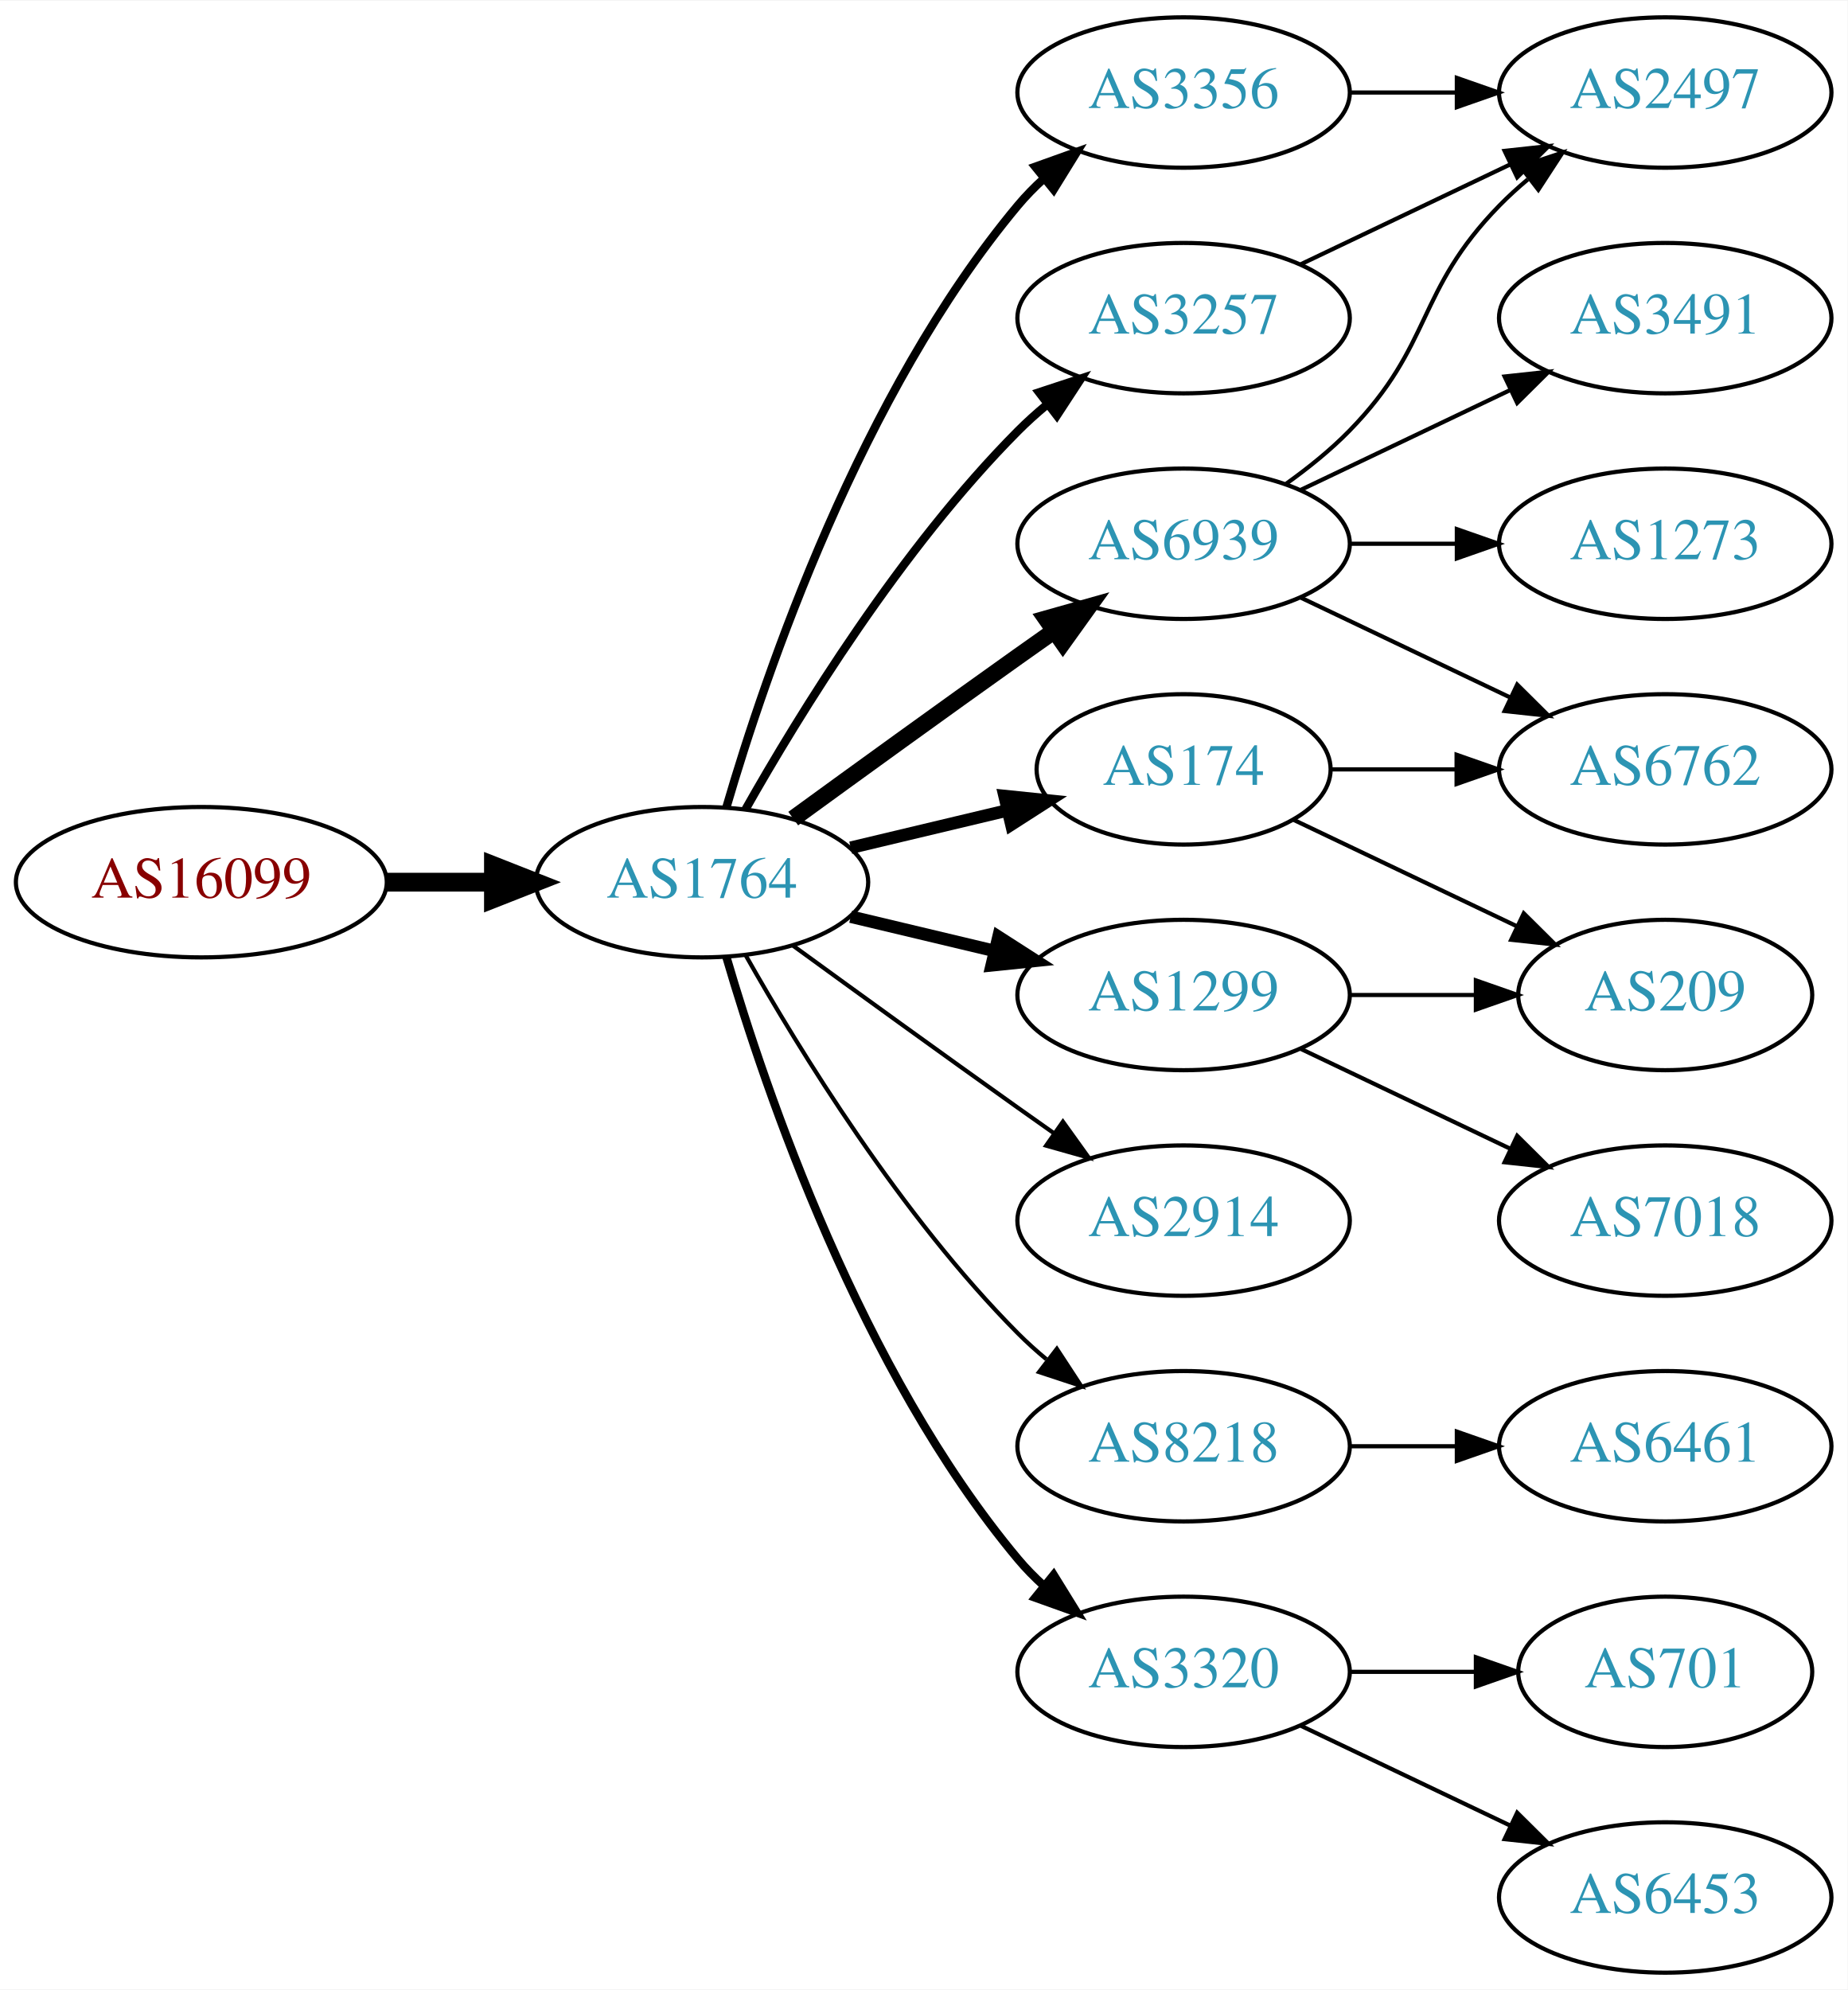
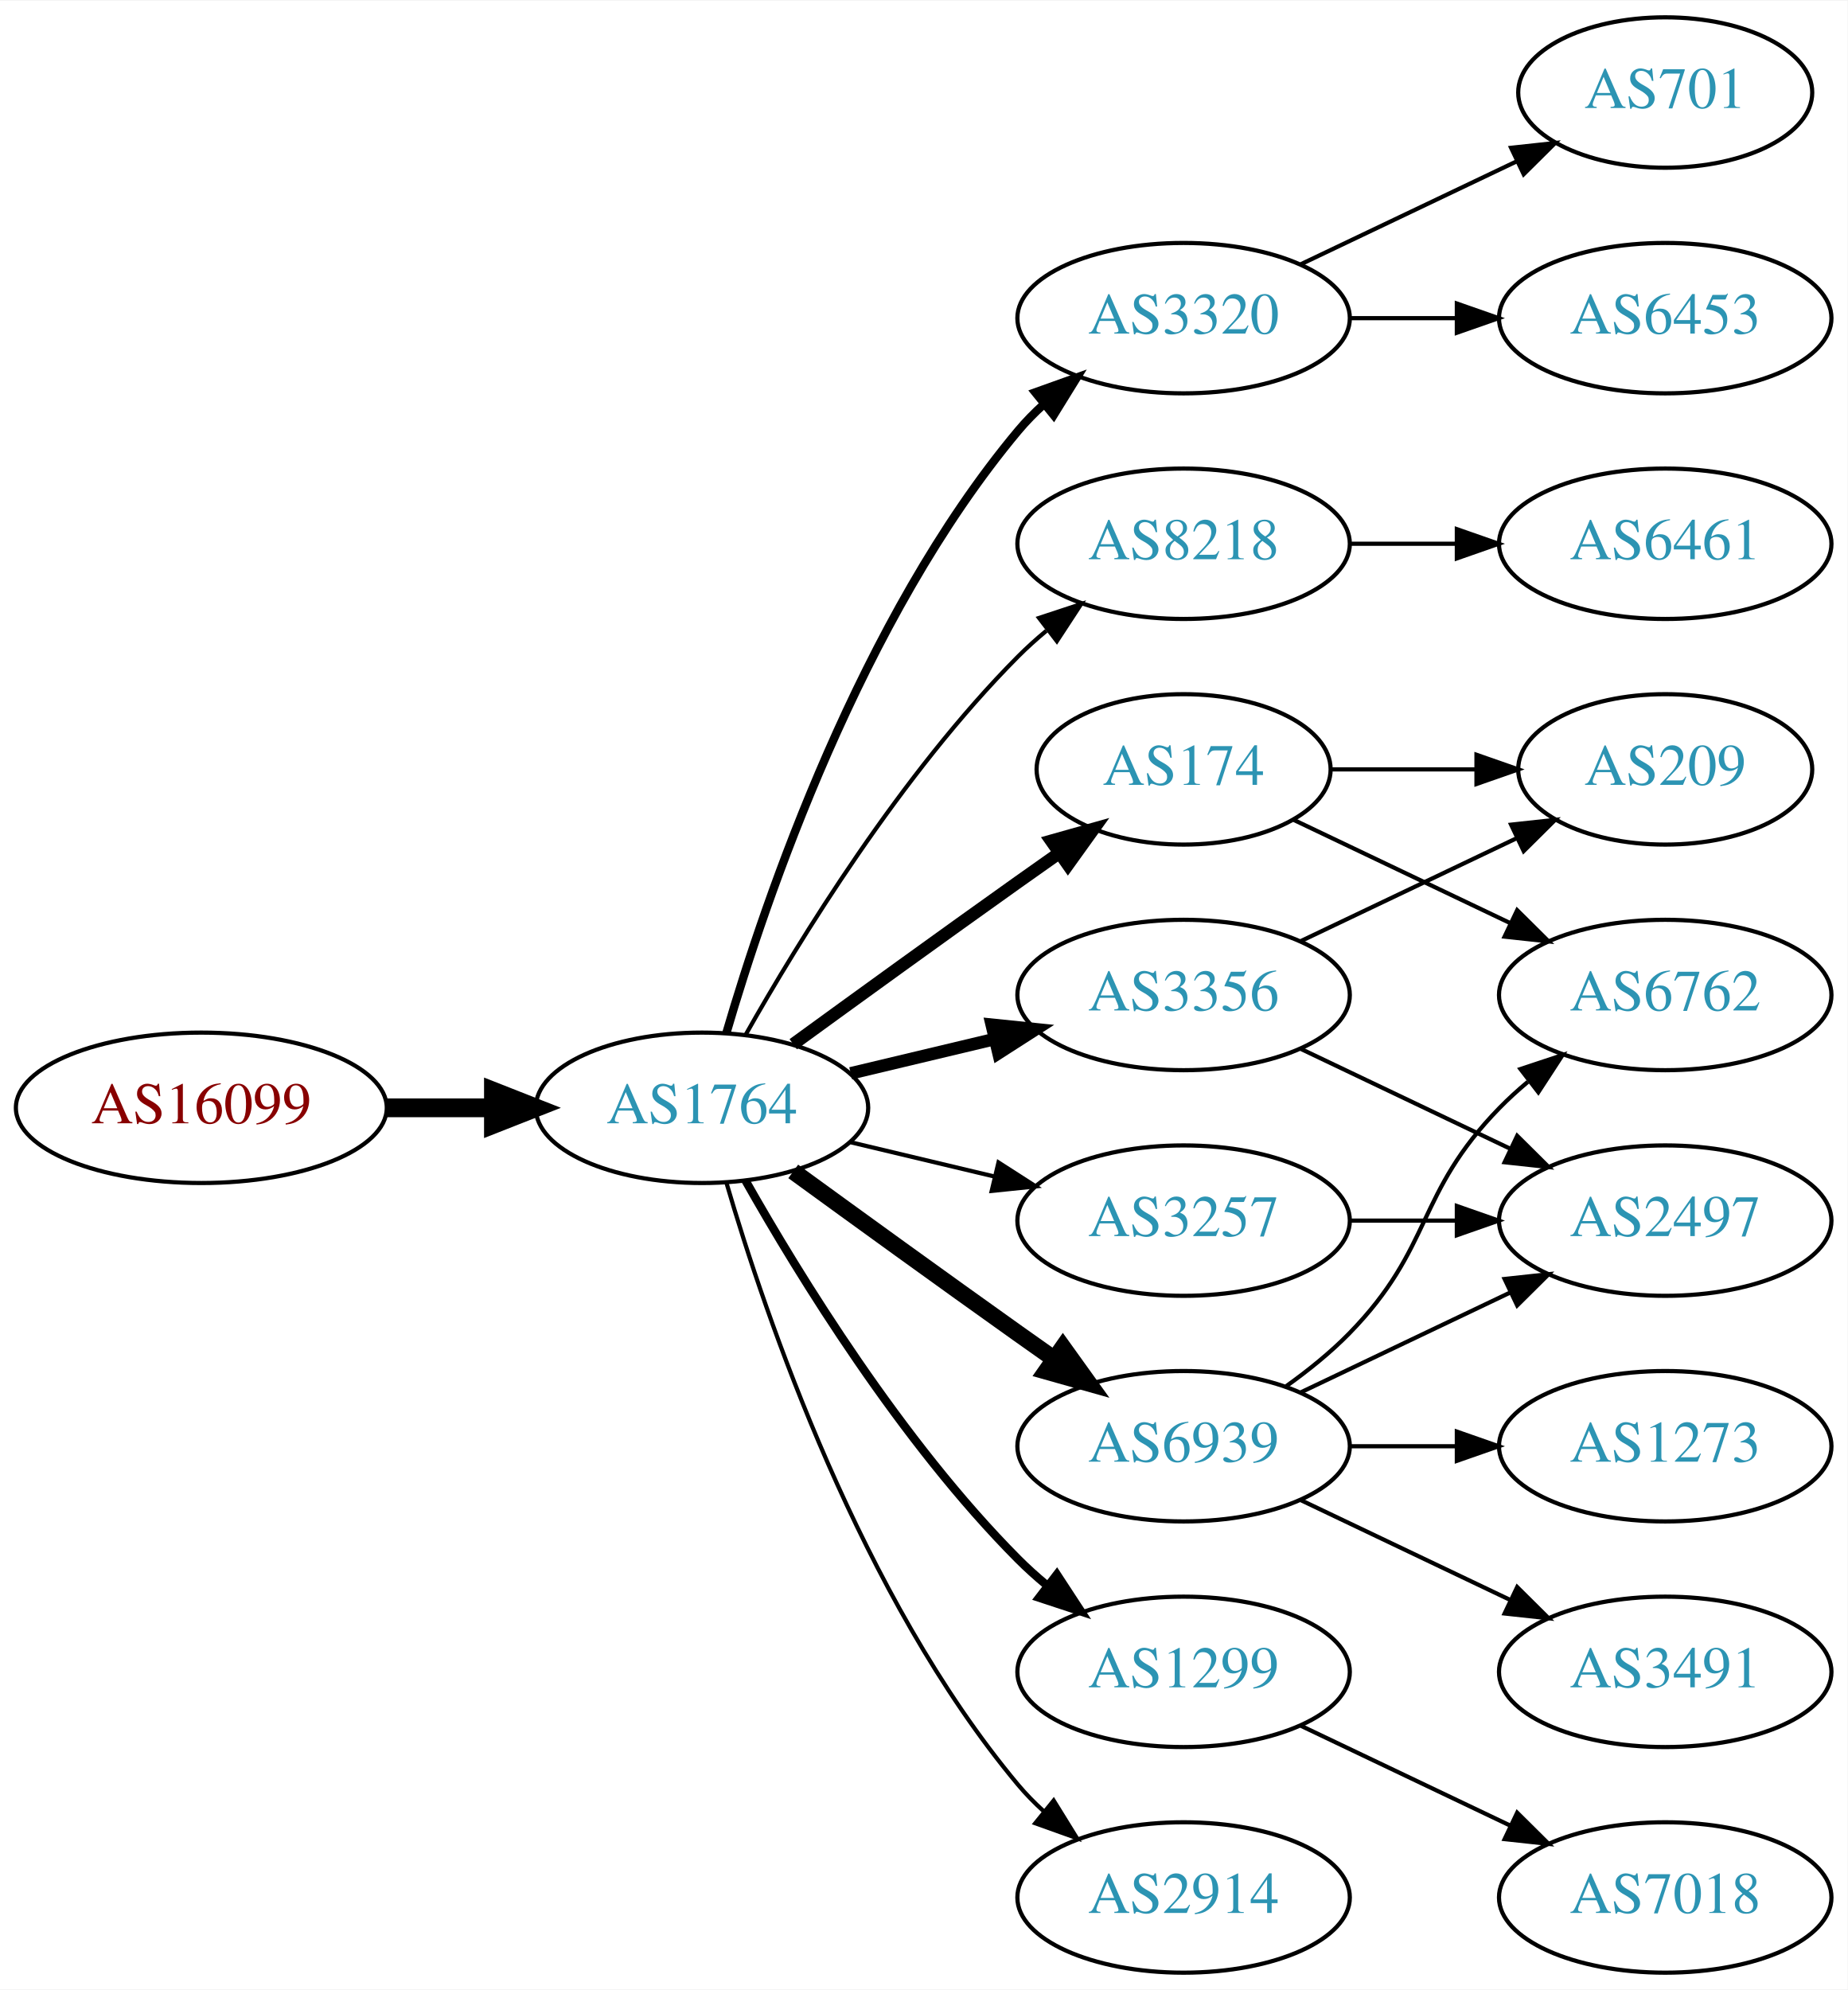
<svg xmlns="http://www.w3.org/2000/svg" xmlns:xlink="http://www.w3.org/1999/xlink" width="442pt" height="476pt" viewBox="0.00 0.00 442.27 476.00">
  <g id="graph0" class="graph" transform="scale(1 1) rotate(0) translate(4 472)">
    <polygon fill="white" stroke="none" points="-4,4 -4,-472 438.271,-472 438.271,4 -4,4" />
    <g id="node1" class="node">
      <g id="a_node1">
        <a xlink:href="/asn/16099" xlink:title="AS16099 ~ SOZVERS-NET [AT]">
-           <ellipse fill="#ffffff" stroke="black" cx="44.196" cy="-261" rx="44.393" ry="18" />
-           <text text-anchor="middle" x="44.196" y="-257.3" font-family="Times,serif" font-size="14.00" fill="#880000">AS16099</text>
+           <ellipse fill="#ffffff" stroke="black" cx="44.196" cy="-207" rx="44.393" ry="18" />
+           <text text-anchor="middle" x="44.196" y="-203.3" font-family="Times,serif" font-size="14.00" fill="#880000">AS16099</text>
        </a>
      </g>
    </g>
    <g id="node2" class="node">
      <g id="a_node2">
        <a xlink:href="/asn/1764" xlink:title="AS1764 ~ NEXTLAYER-AS [AT]">
-           <ellipse fill="#ffffff" stroke="black" cx="164.039" cy="-261" rx="39.794" ry="18" />
-           <text text-anchor="middle" x="164.039" y="-257.3" font-family="Times,serif" font-size="14.00" fill="#2c94b3">AS1764</text>
+           <ellipse fill="#ffffff" stroke="black" cx="164.039" cy="-207" rx="39.794" ry="18" />
+           <text text-anchor="middle" x="164.039" y="-203.3" font-family="Times,serif" font-size="14.00" fill="#2c94b3">AS1764</text>
        </a>
      </g>
    </g>
    <g id="edge1" class="edge">
-       <path fill="none" stroke="black" stroke-width="4.5" d="M88.407,-261C96.72,-261 105.482,-261 113.965,-261" />
-       <polygon fill="black" stroke="black" stroke-width="4.5" points="114.123,-264.938 124.123,-261 114.123,-257.063 114.123,-264.938" />
+       <path fill="none" stroke="black" stroke-width="4.5" d="M88.407,-207C96.72,-207 105.482,-207 113.965,-207" />
+       <polygon fill="black" stroke="black" stroke-width="4.5" points="114.123,-210.938 124.123,-207 114.123,-203.063 114.123,-210.938" />
    </g>
    <g id="node3" class="node">
      <g id="a_node3">
+         <a xlink:href="/asn/3320" xlink:title="AS3320 ~ DTAG [DE]">
+           <ellipse fill="#ffffff" stroke="black" cx="279.332" cy="-396" rx="39.794" ry="18" />
+           <text text-anchor="middle" x="279.332" y="-392.3" font-family="Times,serif" font-size="14.00" fill="#2c94b3">AS3320</text>
+         </a>
+       </g>
+     </g>
+     <g id="edge2" class="edge">
+       <path fill="none" stroke="black" stroke-width="2" d="M169.913,-225.002C179.227,-256.844 202.043,-323.981 239.685,-369 241.555,-371.237 243.654,-373.374 245.88,-375.396" />
+       <polygon fill="black" stroke="black" stroke-width="2" points="243.823,-378.234 253.799,-381.804 248.227,-372.793 243.823,-378.234" />
+     </g>
+     <g id="node4" class="node">
+       <g id="a_node4">
+         <a xlink:href="/asn/8218" xlink:title="AS8218 ~ legacy Neotelecoms [FR]">
+           <ellipse fill="#ffffff" stroke="black" cx="279.332" cy="-342" rx="39.794" ry="18" />
+           <text text-anchor="middle" x="279.332" y="-338.3" font-family="Times,serif" font-size="14.00" fill="#2c94b3">AS8218</text>
+         </a>
+       </g>
+     </g>
+     <g id="edge3" class="edge">
+       <path fill="none" stroke="black" d="M174.498,-224.49C187.28,-247.096 211.712,-286.886 239.685,-315 241.796,-317.121 244.092,-319.188 246.477,-321.171" />
+       <polygon fill="black" stroke="black" points="244.73,-324.242 254.793,-327.556 248.993,-318.69 244.73,-324.242" />
+     </g>
+     <g id="node5" class="node">
+       <g id="a_node5">
+         <a xlink:href="/asn/3356" xlink:title="AS3356 ~ Level 3 Parent, LLC [US]">
+           <ellipse fill="#ffffff" stroke="black" cx="279.332" cy="-234" rx="39.794" ry="18" />
+           <text text-anchor="middle" x="279.332" y="-230.3" font-family="Times,serif" font-size="14.00" fill="#2c94b3">AS3356</text>
+         </a>
+       </g>
+     </g>
+     <g id="edge4" class="edge">
+       <path fill="none" stroke="black" stroke-width="3" d="M199.646,-215.248C210.517,-217.838 222.671,-220.735 234.114,-223.462" />
+       <polygon fill="black" stroke="black" stroke-width="3" points="233.397,-226.889 243.936,-225.803 235.02,-220.08 233.397,-226.889" />
+     </g>
+     <g id="node6" class="node">
+       <g id="a_node6">
        <a xlink:href="/asn/174" xlink:title="AS174 ~ Cogent Communications [US]">
          <ellipse fill="#ffffff" stroke="black" cx="279.332" cy="-288" rx="35.194" ry="18" />
          <text text-anchor="middle" x="279.332" y="-284.3" font-family="Times,serif" font-size="14.00" fill="#2c94b3">AS174</text>
        </a>
      </g>
    </g>
-     <g id="edge2" class="edge">
-       <path fill="none" stroke="black" stroke-width="3" d="M199.646,-269.248C211.44,-272.058 224.745,-275.229 237.013,-278.153" />
-       <polygon fill="black" stroke="black" stroke-width="3" points="236.479,-281.624 247.018,-280.537 238.101,-274.814 236.479,-281.624" />
-     </g>
-     <g id="node4" class="node">
-       <g id="a_node4">
-         <a xlink:href="/asn/6939" xlink:title="AS6939 ~ Hurricane Electric LLC [US]">
-           <ellipse fill="#ffffff" stroke="black" cx="279.332" cy="-342" rx="39.794" ry="18" />
-           <text text-anchor="middle" x="279.332" y="-338.3" font-family="Times,serif" font-size="14.00" fill="#2c94b3">AS6939</text>
-         </a>
-       </g>
-     </g>
-     <g id="edge3" class="edge">
-       <path fill="none" stroke="black" stroke-width="4" d="M185.887,-276.222C200.821,-287.091 221.435,-302.025 239.685,-315 242.506,-317.005 245.449,-319.085 248.397,-321.159" />
-       <polygon fill="black" stroke="black" stroke-width="4" points="246.424,-324.05 256.621,-326.926 250.443,-318.319 246.424,-324.05" />
-     </g>
-     <g id="node5" class="node">
-       <g id="a_node5">
-         <a xlink:href="/asn/2914" xlink:title="AS2914 ~ NTT America, Inc. [US]">
-           <ellipse fill="#ffffff" stroke="black" cx="279.332" cy="-180" rx="39.794" ry="18" />
-           <text text-anchor="middle" x="279.332" y="-176.3" font-family="Times,serif" font-size="14.00" fill="#2c94b3">AS2914</text>
-         </a>
-       </g>
-     </g>
-     <g id="edge4" class="edge">
-       <path fill="none" stroke="black" d="M185.887,-245.778C200.821,-234.909 221.435,-219.975 239.685,-207 242.506,-204.995 245.449,-202.915 248.397,-200.841" />
-       <polygon fill="black" stroke="black" points="250.443,-203.681 256.621,-195.074 246.424,-197.95 250.443,-203.681" />
-     </g>
-     <g id="node6" class="node">
-       <g id="a_node6">
-         <a xlink:href="/asn/3356" xlink:title="AS3356 ~ Level 3 Parent, LLC [US]">
-           <ellipse fill="#ffffff" stroke="black" cx="279.332" cy="-450" rx="39.794" ry="18" />
-           <text text-anchor="middle" x="279.332" y="-446.3" font-family="Times,serif" font-size="14.00" fill="#2c94b3">AS3356</text>
-         </a>
-       </g>
-     </g>
    <g id="edge5" class="edge">
-       <path fill="none" stroke="black" stroke-width="2" d="M169.913,-279.002C179.227,-310.844 202.043,-377.981 239.685,-423 241.555,-425.237 243.654,-427.374 245.88,-429.396" />
-       <polygon fill="black" stroke="black" stroke-width="2" points="243.823,-432.234 253.799,-435.804 248.227,-426.793 243.823,-432.234" />
+       <path fill="none" stroke="black" stroke-width="3" d="M185.887,-222.222C200.821,-233.091 221.435,-248.025 239.685,-261 242.895,-263.282 246.264,-265.661 249.619,-268.018" />
+       <polygon fill="black" stroke="black" stroke-width="3" points="247.631,-270.899 257.83,-273.77 251.647,-265.166 247.631,-270.899" />
    </g>
    <g id="node7" class="node">
      <g id="a_node7">
-         <a xlink:href="/asn/8218" xlink:title="AS8218 ~ legacy Neotelecoms [FR]">
-           <ellipse fill="#ffffff" stroke="black" cx="279.332" cy="-126" rx="39.794" ry="18" />
-           <text text-anchor="middle" x="279.332" y="-122.3" font-family="Times,serif" font-size="14.00" fill="#2c94b3">AS8218</text>
+         <a xlink:href="/asn/1299" xlink:title="AS1299 ~ Telia Carrier [EU]">
+           <ellipse fill="#ffffff" stroke="black" cx="279.332" cy="-72" rx="39.794" ry="18" />
+           <text text-anchor="middle" x="279.332" y="-68.3" font-family="Times,serif" font-size="14.00" fill="#2c94b3">AS1299</text>
        </a>
      </g>
    </g>
    <g id="edge6" class="edge">
-       <path fill="none" stroke="black" d="M174.498,-243.51C187.28,-220.904 211.712,-181.114 239.685,-153 241.796,-150.879 244.092,-148.812 246.477,-146.829" />
-       <polygon fill="black" stroke="black" points="248.993,-149.31 254.793,-140.444 244.73,-143.758 248.993,-149.31" />
+       <path fill="none" stroke="black" stroke-width="2" d="M174.498,-189.51C187.28,-166.904 211.712,-127.114 239.685,-99 241.796,-96.879 244.092,-94.812 246.477,-92.829" />
+       <polygon fill="black" stroke="black" stroke-width="2" points="248.993,-95.31 254.793,-86.444 244.73,-89.758 248.993,-95.31" />
    </g>
    <g id="node8" class="node">
      <g id="a_node8">
-         <a xlink:href="/asn/3320" xlink:title="AS3320 ~ DTAG [DE]">
-           <ellipse fill="#ffffff" stroke="black" cx="279.332" cy="-72" rx="39.794" ry="18" />
-           <text text-anchor="middle" x="279.332" y="-68.3" font-family="Times,serif" font-size="14.00" fill="#2c94b3">AS3320</text>
+         <a xlink:href="/asn/6939" xlink:title="AS6939 ~ Hurricane Electric LLC [US]">
+           <ellipse fill="#ffffff" stroke="black" cx="279.332" cy="-126" rx="39.794" ry="18" />
+           <text text-anchor="middle" x="279.332" y="-122.3" font-family="Times,serif" font-size="14.00" fill="#2c94b3">AS6939</text>
        </a>
      </g>
    </g>
    <g id="edge7" class="edge">
-       <path fill="none" stroke="black" stroke-width="2" d="M169.913,-242.998C179.227,-211.156 202.043,-144.019 239.685,-99 241.555,-96.763 243.654,-94.626 245.88,-92.604" />
-       <polygon fill="black" stroke="black" stroke-width="2" points="248.227,-95.207 253.799,-86.196 243.823,-89.766 248.227,-95.207" />
+       <path fill="none" stroke="black" stroke-width="4" d="M185.887,-191.778C200.821,-180.909 221.435,-165.975 239.685,-153 242.506,-150.995 245.449,-148.915 248.397,-146.841" />
+       <polygon fill="black" stroke="black" stroke-width="4" points="250.443,-149.681 256.621,-141.074 246.424,-143.95 250.443,-149.681" />
    </g>
    <g id="node9" class="node">
      <g id="a_node9">
-         <a xlink:href="/asn/3257" xlink:title="AS3257 ~ GTT [DE]">
-           <ellipse fill="#ffffff" stroke="black" cx="279.332" cy="-396" rx="39.794" ry="18" />
-           <text text-anchor="middle" x="279.332" y="-392.3" font-family="Times,serif" font-size="14.00" fill="#2c94b3">AS3257</text>
+         <a xlink:href="/asn/2914" xlink:title="AS2914 ~ NTT America, Inc. [US]">
+           <ellipse fill="#ffffff" stroke="black" cx="279.332" cy="-18" rx="39.794" ry="18" />
+           <text text-anchor="middle" x="279.332" y="-14.3" font-family="Times,serif" font-size="14.00" fill="#2c94b3">AS2914</text>
        </a>
      </g>
    </g>
    <g id="edge8" class="edge">
-       <path fill="none" stroke="black" stroke-width="2" d="M174.498,-278.49C187.28,-301.096 211.712,-340.886 239.685,-369 241.796,-371.121 244.092,-373.188 246.477,-375.171" />
-       <polygon fill="black" stroke="black" stroke-width="2" points="244.73,-378.242 254.793,-381.556 248.993,-372.69 244.73,-378.242" />
+       <path fill="none" stroke="black" d="M169.913,-188.998C179.227,-157.156 202.043,-90.019 239.685,-45 241.555,-42.763 243.654,-40.626 245.88,-38.604" />
+       <polygon fill="black" stroke="black" points="248.227,-41.208 253.799,-32.196 243.823,-35.766 248.227,-41.208" />
    </g>
    <g id="node10" class="node">
      <g id="a_node10">
-         <a xlink:href="/asn/1299" xlink:title="AS1299 ~ Telia Carrier [EU]">
-           <ellipse fill="#ffffff" stroke="black" cx="279.332" cy="-234" rx="39.794" ry="18" />
-           <text text-anchor="middle" x="279.332" y="-230.3" font-family="Times,serif" font-size="14.00" fill="#2c94b3">AS1299</text>
+         <a xlink:href="/asn/3257" xlink:title="AS3257 ~ GTT [DE]">
+           <ellipse fill="#ffffff" stroke="black" cx="279.332" cy="-180" rx="39.794" ry="18" />
+           <text text-anchor="middle" x="279.332" y="-176.3" font-family="Times,serif" font-size="14.00" fill="#2c94b3">AS3257</text>
        </a>
      </g>
    </g>
    <g id="edge9" class="edge">
-       <path fill="none" stroke="black" stroke-width="3" d="M199.646,-252.752C210.517,-250.162 222.671,-247.265 234.114,-244.538" />
-       <polygon fill="black" stroke="black" stroke-width="3" points="235.02,-247.92 243.936,-242.197 233.397,-241.111 235.02,-247.92" />
-     </g>
-     <g id="node14" class="node">
-       <g id="a_node14">
-         <a xlink:href="/asn/6762" xlink:title="AS6762 ~ TELECOM ITALIA SPARKLE S.p.A. [IT]">
-           <ellipse fill="#ffffff" stroke="black" cx="394.625" cy="-288" rx="39.794" ry="18" />
-           <text text-anchor="middle" x="394.625" y="-284.3" font-family="Times,serif" font-size="14.00" fill="#2c94b3">AS6762</text>
-         </a>
-       </g>
-     </g>
-     <g id="edge14" class="edge">
-       <path fill="none" stroke="black" d="M314.631,-288C324.008,-288 334.358,-288 344.393,-288" />
-       <polygon fill="black" stroke="black" points="344.681,-291.5 354.681,-288 344.681,-284.5 344.681,-291.5" />
-     </g>
-     <g id="node15" class="node">
-       <g id="a_node15">
-         <a xlink:href="/asn/209" xlink:title="AS209 ~ CenturyLink Communications, LLC [US]">
-           <ellipse fill="#ffffff" stroke="black" cx="394.625" cy="-234" rx="35.194" ry="18" />
-           <text text-anchor="middle" x="394.625" y="-230.3" font-family="Times,serif" font-size="14.00" fill="#2c94b3">AS209</text>
-         </a>
-       </g>
-     </g>
-     <g id="edge15" class="edge">
-       <path fill="none" stroke="black" d="M305.757,-275.881C321.5,-268.378 341.922,-258.644 359.115,-250.449" />
-       <polygon fill="black" stroke="black" points="360.763,-253.54 368.284,-246.078 357.751,-247.221 360.763,-253.54" />
+       <path fill="none" stroke="black" d="M199.646,-198.752C210.517,-196.162 222.671,-193.265 234.114,-190.538" />
+       <polygon fill="black" stroke="black" points="235.02,-193.92 243.936,-188.197 233.397,-187.111 235.02,-193.92" />
    </g>
    <g id="node11" class="node">
      <g id="a_node11">
-         <a xlink:href="/asn/2497" xlink:title="AS2497 ~ Internet Initiative Japan Inc. [JP]">
-           <ellipse fill="#ffffff" stroke="black" cx="394.625" cy="-450" rx="39.794" ry="18" />
-           <text text-anchor="middle" x="394.625" y="-446.3" font-family="Times,serif" font-size="14.00" fill="#2c94b3">AS2497</text>
+         <a xlink:href="/asn/6453" xlink:title="AS6453 ~ TATA COMMUNICATIONS (AMERICA) INC [US]">
+           <ellipse fill="#ffffff" stroke="black" cx="394.625" cy="-396" rx="39.794" ry="18" />
+           <text text-anchor="middle" x="394.625" y="-392.3" font-family="Times,serif" font-size="14.00" fill="#2c94b3">AS6453</text>
        </a>
      </g>
    </g>
    <g id="edge10" class="edge">
-       <path fill="none" stroke="black" d="M303.926,-356.389C309.182,-360.148 314.513,-364.437 318.978,-369 339.151,-389.617 334.806,-402.383 354.978,-423 357.071,-425.139 359.354,-427.218 361.731,-429.21" />
-       <polygon fill="black" stroke="black" points="359.974,-432.275 370.031,-435.611 364.249,-426.732 359.974,-432.275" />
+       <path fill="none" stroke="black" d="M319.004,-396C327.207,-396 335.971,-396 344.503,-396" />
+       <polygon fill="black" stroke="black" points="344.742,-399.5 354.742,-396 344.742,-392.5 344.742,-399.5" />
    </g>
    <g id="node12" class="node">
      <g id="a_node12">
-         <a xlink:href="/asn/3491" xlink:title="AS3491 ~ PCCW Global, Inc. [US]">
-           <ellipse fill="#ffffff" stroke="black" cx="394.625" cy="-396" rx="39.794" ry="18" />
-           <text text-anchor="middle" x="394.625" y="-392.3" font-family="Times,serif" font-size="14.00" fill="#2c94b3">AS3491</text>
+         <a xlink:href="/asn/701" xlink:title="AS701 ~ UUNET [US]">
+           <ellipse fill="#ffffff" stroke="black" cx="394.625" cy="-450" rx="35.194" ry="18" />
+           <text text-anchor="middle" x="394.625" y="-446.3" font-family="Times,serif" font-size="14.00" fill="#2c94b3">AS701</text>
        </a>
      </g>
    </g>
    <g id="edge11" class="edge">
-       <path fill="none" stroke="black" d="M307.468,-354.934C322.462,-362.081 341.283,-371.052 357.506,-378.785" />
-       <polygon fill="black" stroke="black" points="356.177,-382.028 366.71,-383.171 359.188,-375.709 356.177,-382.028" />
+       <path fill="none" stroke="black" d="M307.468,-408.934C322.9,-416.29 342.385,-425.577 358.92,-433.459" />
+       <polygon fill="black" stroke="black" points="357.729,-436.768 368.262,-437.911 360.741,-430.449 357.729,-436.768" />
    </g>
    <g id="node13" class="node">
      <g id="a_node13">
-         <a xlink:href="/asn/1273" xlink:title="AS1273 ~ Vodafone Group PLC [EU]">
+         <a xlink:href="/asn/6461" xlink:title="AS6461 ~ Zayo Bandwidth [US]">
          <ellipse fill="#ffffff" stroke="black" cx="394.625" cy="-342" rx="39.794" ry="18" />
-           <text text-anchor="middle" x="394.625" y="-338.3" font-family="Times,serif" font-size="14.00" fill="#2c94b3">AS1273</text>
+           <text text-anchor="middle" x="394.625" y="-338.3" font-family="Times,serif" font-size="14.00" fill="#2c94b3">AS6461</text>
        </a>
      </g>
    </g>
    <g id="edge12" class="edge">
      <path fill="none" stroke="black" d="M319.004,-342C327.207,-342 335.971,-342 344.503,-342" />
      <polygon fill="black" stroke="black" points="344.742,-345.5 354.742,-342 344.742,-338.5 344.742,-345.5" />
    </g>
+     <g id="node14" class="node">
+       <g id="a_node14">
+         <a xlink:href="/asn/209" xlink:title="AS209 ~ CenturyLink Communications, LLC [US]">
+           <ellipse fill="#ffffff" stroke="black" cx="394.625" cy="-288" rx="35.194" ry="18" />
+           <text text-anchor="middle" x="394.625" y="-284.3" font-family="Times,serif" font-size="14.00" fill="#2c94b3">AS209</text>
+         </a>
+       </g>
+     </g>
    <g id="edge13" class="edge">
-       <path fill="none" stroke="black" d="M307.468,-329.066C322.462,-321.919 341.283,-312.948 357.506,-305.215" />
-       <polygon fill="black" stroke="black" points="359.188,-308.291 366.71,-300.829 356.177,-301.972 359.188,-308.291" />
-     </g>
-     <g id="edge22" class="edge">
-       <path fill="none" stroke="black" d="M319.004,-450C327.207,-450 335.971,-450 344.503,-450" />
-       <polygon fill="black" stroke="black" points="344.742,-453.5 354.742,-450 344.742,-446.5 344.742,-453.5" />
+       <path fill="none" stroke="black" d="M307.468,-246.934C322.9,-254.29 342.385,-263.577 358.92,-271.459" />
+       <polygon fill="black" stroke="black" points="357.729,-274.768 368.262,-275.911 360.741,-268.449 357.729,-274.768" />
+     </g>
+     <g id="node15" class="node">
+       <g id="a_node15">
+         <a xlink:href="/asn/2497" xlink:title="AS2497 ~ Internet Initiative Japan Inc. [JP]">
+           <ellipse fill="#ffffff" stroke="black" cx="394.625" cy="-180" rx="39.794" ry="18" />
+           <text text-anchor="middle" x="394.625" y="-176.3" font-family="Times,serif" font-size="14.00" fill="#2c94b3">AS2497</text>
+         </a>
+       </g>
+     </g>
+     <g id="edge14" class="edge">
+       <path fill="none" stroke="black" d="M307.468,-221.066C322.462,-213.919 341.283,-204.948 357.506,-197.215" />
+       <polygon fill="black" stroke="black" points="359.188,-200.291 366.71,-192.829 356.177,-193.972 359.188,-200.291" />
+     </g>
+     <g id="edge15" class="edge">
+       <path fill="none" stroke="black" d="M314.631,-288C325.501,-288 337.678,-288 349.156,-288" />
+       <polygon fill="black" stroke="black" points="349.442,-291.5 359.442,-288 349.442,-284.5 349.442,-291.5" />
    </g>
    <g id="node16" class="node">
      <g id="a_node16">
-         <a xlink:href="/asn/6461" xlink:title="AS6461 ~ Zayo Bandwidth [US]">
-           <ellipse fill="#ffffff" stroke="black" cx="394.625" cy="-126" rx="39.794" ry="18" />
-           <text text-anchor="middle" x="394.625" y="-122.3" font-family="Times,serif" font-size="14.00" fill="#2c94b3">AS6461</text>
+         <a xlink:href="/asn/6762" xlink:title="AS6762 ~ TELECOM ITALIA SPARKLE S.p.A. [IT]">
+           <ellipse fill="#ffffff" stroke="black" cx="394.625" cy="-234" rx="39.794" ry="18" />
+           <text text-anchor="middle" x="394.625" y="-230.3" font-family="Times,serif" font-size="14.00" fill="#2c94b3">AS6762</text>
        </a>
      </g>
    </g>
    <g id="edge16" class="edge">
-       <path fill="none" stroke="black" d="M319.004,-126C327.207,-126 335.971,-126 344.503,-126" />
-       <polygon fill="black" stroke="black" points="344.742,-129.5 354.742,-126 344.742,-122.5 344.742,-129.5" />
+       <path fill="none" stroke="black" d="M305.757,-275.881C321.059,-268.587 340.783,-259.186 357.665,-251.14" />
+       <polygon fill="black" stroke="black" points="359.184,-254.293 366.705,-246.831 356.172,-247.974 359.184,-254.293" />
    </g>
    <g id="node17" class="node">
      <g id="a_node17">
-         <a xlink:href="/asn/6453" xlink:title="AS6453 ~ TATA COMMUNICATIONS (AMERICA) INC [US]">
+         <a xlink:href="/asn/7018" xlink:title="AS7018 ~ AT&amp;T Services, Inc. [US]">
          <ellipse fill="#ffffff" stroke="black" cx="394.625" cy="-18" rx="39.794" ry="18" />
-           <text text-anchor="middle" x="394.625" y="-14.3" font-family="Times,serif" font-size="14.00" fill="#2c94b3">AS6453</text>
+           <text text-anchor="middle" x="394.625" y="-14.3" font-family="Times,serif" font-size="14.00" fill="#2c94b3">AS7018</text>
        </a>
      </g>
    </g>
    <g id="edge17" class="edge">
      <path fill="none" stroke="black" d="M307.468,-59.066C322.462,-51.919 341.283,-42.948 357.506,-35.215" />
      <polygon fill="black" stroke="black" points="359.188,-38.291 366.71,-30.829 356.177,-31.972 359.188,-38.291" />
    </g>
+     <g id="edge21" class="edge">
+       <path fill="none" stroke="black" d="M307.468,-138.934C322.462,-146.081 341.283,-155.052 357.506,-162.785" />
+       <polygon fill="black" stroke="black" points="356.177,-166.028 366.71,-167.171 359.188,-159.709 356.177,-166.028" />
+     </g>
+     <g id="edge19" class="edge">
+       <path fill="none" stroke="black" d="M303.926,-140.389C309.182,-144.148 314.513,-148.437 318.978,-153 339.151,-173.617 334.806,-186.383 354.978,-207 357.071,-209.139 359.354,-211.218 361.731,-213.21" />
+       <polygon fill="black" stroke="black" points="359.974,-216.275 370.031,-219.611 364.249,-210.732 359.974,-216.275" />
+     </g>
    <g id="node18" class="node">
      <g id="a_node18">
-         <a xlink:href="/asn/701" xlink:title="AS701 ~ UUNET [US]">
-           <ellipse fill="#ffffff" stroke="black" cx="394.625" cy="-72" rx="35.194" ry="18" />
-           <text text-anchor="middle" x="394.625" y="-68.3" font-family="Times,serif" font-size="14.00" fill="#2c94b3">AS701</text>
+         <a xlink:href="/asn/3491" xlink:title="AS3491 ~ PCCW Global, Inc. [US]">
+           <ellipse fill="#ffffff" stroke="black" cx="394.625" cy="-72" rx="39.794" ry="18" />
+           <text text-anchor="middle" x="394.625" y="-68.3" font-family="Times,serif" font-size="14.00" fill="#2c94b3">AS3491</text>
        </a>
      </g>
    </g>
    <g id="edge18" class="edge">
-       <path fill="none" stroke="black" d="M319.004,-72C328.709,-72 339.2,-72 349.163,-72" />
-       <polygon fill="black" stroke="black" points="349.299,-75.5 359.299,-72 349.299,-68.5 349.299,-75.5" />
-     </g>
-     <g id="edge19" class="edge">
-       <path fill="none" stroke="black" d="M307.468,-408.934C322.462,-416.081 341.283,-425.052 357.506,-432.785" />
-       <polygon fill="black" stroke="black" points="356.177,-436.028 366.71,-437.171 359.188,-429.709 356.177,-436.028" />
-     </g>
-     <g id="edge21" class="edge">
-       <path fill="none" stroke="black" d="M319.004,-234C328.709,-234 339.2,-234 349.163,-234" />
-       <polygon fill="black" stroke="black" points="349.299,-237.5 359.299,-234 349.299,-230.5 349.299,-237.5" />
+       <path fill="none" stroke="black" d="M307.468,-113.066C322.462,-105.919 341.283,-96.948 357.506,-89.215" />
+       <polygon fill="black" stroke="black" points="359.188,-92.291 366.71,-84.829 356.177,-85.972 359.188,-92.291" />
    </g>
    <g id="node19" class="node">
      <g id="a_node19">
-         <a xlink:href="/asn/7018" xlink:title="AS7018 ~ AT&amp;T Services, Inc. [US]">
-           <ellipse fill="#ffffff" stroke="black" cx="394.625" cy="-180" rx="39.794" ry="18" />
-           <text text-anchor="middle" x="394.625" y="-176.3" font-family="Times,serif" font-size="14.00" fill="#2c94b3">AS7018</text>
+         <a xlink:href="/asn/1273" xlink:title="AS1273 ~ Vodafone Group PLC [EU]">
+           <ellipse fill="#ffffff" stroke="black" cx="394.625" cy="-126" rx="39.794" ry="18" />
+           <text text-anchor="middle" x="394.625" y="-122.3" font-family="Times,serif" font-size="14.00" fill="#2c94b3">AS1273</text>
        </a>
      </g>
    </g>
    <g id="edge20" class="edge">
-       <path fill="none" stroke="black" d="M307.468,-221.066C322.462,-213.919 341.283,-204.948 357.506,-197.215" />
-       <polygon fill="black" stroke="black" points="359.188,-200.291 366.71,-192.829 356.177,-193.972 359.188,-200.291" />
+       <path fill="none" stroke="black" d="M319.004,-126C327.207,-126 335.971,-126 344.503,-126" />
+       <polygon fill="black" stroke="black" points="344.742,-129.5 354.742,-126 344.742,-122.5 344.742,-129.5" />
+     </g>
+     <g id="edge22" class="edge">
+       <path fill="none" stroke="black" d="M319.004,-180C327.207,-180 335.971,-180 344.503,-180" />
+       <polygon fill="black" stroke="black" points="344.742,-183.5 354.742,-180 344.742,-176.5 344.742,-183.5" />
    </g>
  </g>
</svg>
